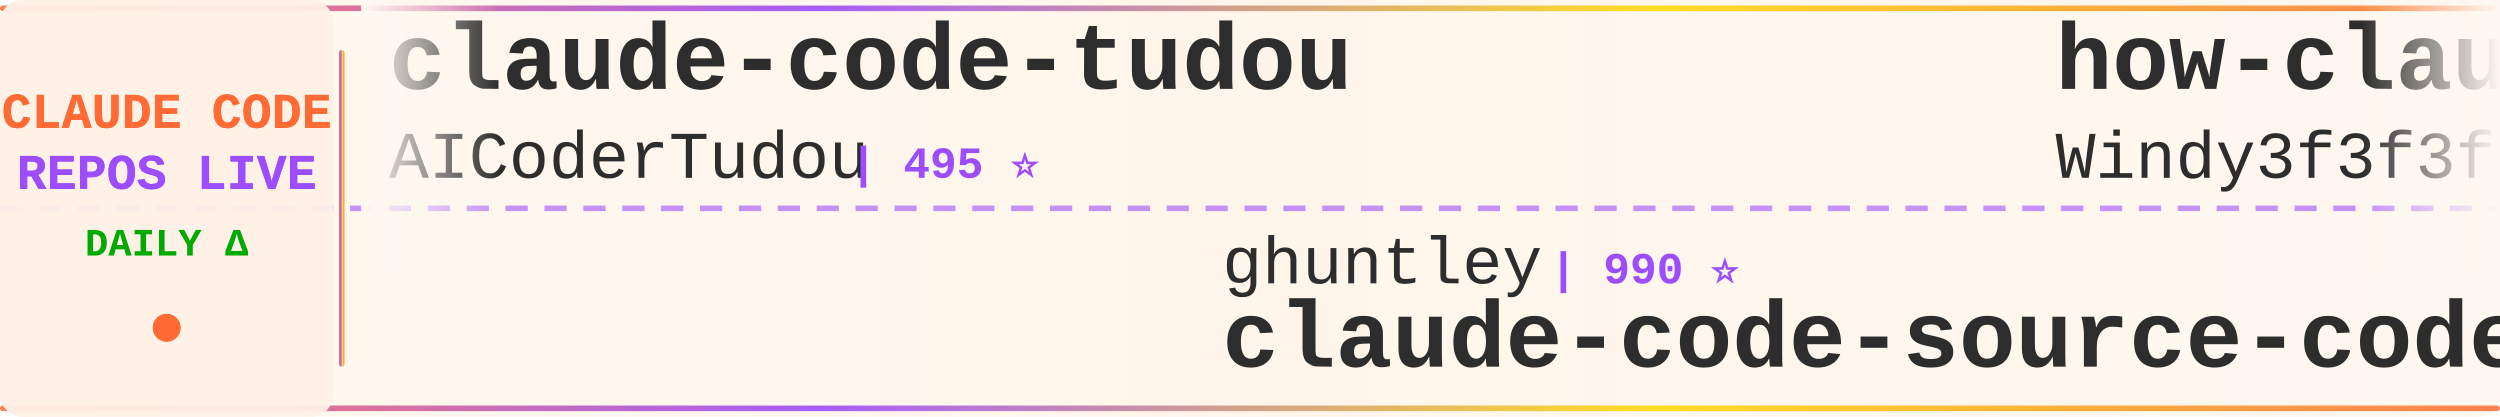
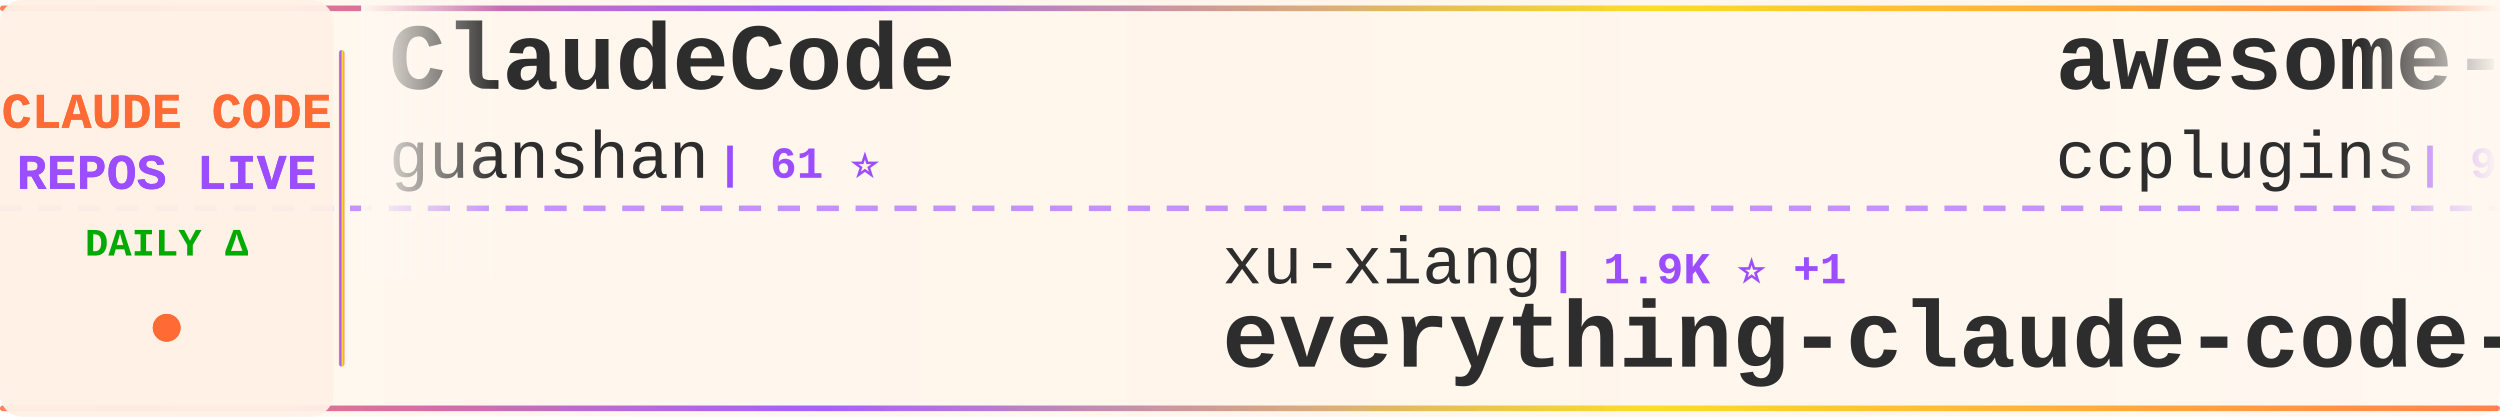
<svg xmlns="http://www.w3.org/2000/svg" width="900" height="150">
  <defs>
    <linearGradient id="tickerBg" x1="0%" y1="0%" x2="100%" y2="0%">
      <stop offset="0%" style="stop-color:#fff8f0;stop-opacity:0.98" />
      <stop offset="50%" style="stop-color:#fff5eb;stop-opacity:1" />
      <stop offset="100%" style="stop-color:#fff8f0;stop-opacity:0.98" />
    </linearGradient>
    <linearGradient id="borderGrad" x1="0%" y1="0%" x2="100%" y2="0%">
      <stop offset="0%" style="stop-color:#FF6B35;stop-opacity:0.85">
        <animate attributeName="stop-opacity" values="0.85;1;0.85" dur="2s" repeatCount="indefinite" />
      </stop>
      <stop offset="33%" style="stop-color:#9C4EFF;stop-opacity:0.9">
        <animate attributeName="stop-opacity" values="0.9;1;0.9" dur="2.2s" repeatCount="indefinite" />
      </stop>
      <stop offset="66%" style="stop-color:#FFD700;stop-opacity:0.85">
        <animate attributeName="stop-opacity" values="0.85;1;0.85" dur="1.8s" repeatCount="indefinite" />
      </stop>
      <stop offset="100%" style="stop-color:#FF6B35;stop-opacity:0.85">
        <animate attributeName="stop-opacity" values="0.85;1;0.85" dur="2s" repeatCount="indefinite" />
      </stop>
    </linearGradient>
    <filter id="textGlow">
      <feGaussianBlur stdDeviation="0.15" result="coloredBlur" />
      <feMerge>
        <feMergeNode in="coloredBlur" />
        <feMergeNode in="SourceGraphic" />
      </feMerge>
    </filter>
    <filter id="metricGlow">
      <feGaussianBlur stdDeviation="0.2" result="coloredBlur" />
      <feMerge>
        <feMergeNode in="coloredBlur" />
        <feMergeNode in="SourceGraphic" />
      </feMerge>
    </filter>
    <linearGradient id="leftFade" x1="0%" y1="0%" x2="100%" y2="0%">
      <stop offset="0%" style="stop-color:#fff8f0;stop-opacity:1" />
      <stop offset="100%" style="stop-color:#fff8f0;stop-opacity:0" />
    </linearGradient>
    <linearGradient id="rightFade" x1="0%" y1="0%" x2="100%" y2="0%">
      <stop offset="0%" style="stop-color:#fff8f0;stop-opacity:0" />
      <stop offset="100%" style="stop-color:#fff8f0;stop-opacity:1" />
    </linearGradient>
  </defs>
  <rect width="900" height="150" fill="url(#tickerBg)" rx="8" />
  <rect x="0" y="2" width="900" height="2" fill="url(#borderGrad)" rx="1" />
  <rect x="0" y="146" width="900" height="2" fill="url(#borderGrad)" rx="1" />
  <line x1="0" y1="75" x2="900" y2="75" stroke="#9C4EFF" stroke-width="2" stroke-dasharray="8 6" opacity="0.6" />
  <rect x="0" y="0" width="120" height="150" fill="#fff0e6" opacity="0.95" rx="8" />
  <text x="60" y="46" font-family="'Courier New', monospace" font-size="18" font-weight="bold" fill="#FF6B35" text-anchor="middle" filter="url(#textGlow)">
    CLAUDE CODE
  </text>
  <text x="60" y="68" font-family="'Courier New', monospace" font-size="18" font-weight="bold" fill="#9C4EFF" text-anchor="middle" filter="url(#textGlow)">
    REPOS LIVE
  </text>
  <text x="60" y="92" font-family="'Courier New', monospace" font-size="14" font-weight="bold" fill="#00aa00" text-anchor="middle">
    DAILY Δ
  </text>
  <circle cx="60" cy="118" r="5" fill="#FF6B35" filter="url(#metricGlow)">
    <animate attributeName="r" values="4;6;4" dur="1.5s" repeatCount="indefinite" />
    <animate attributeName="opacity" values="0.6;1;0.6" dur="1.5s" repeatCount="indefinite" />
  </circle>
  <rect x="122" y="18" width="2" height="114" fill="url(#borderGrad)" rx="1" />
  <clipPath id="tickerClip">
    <rect x="130" y="0" width="770" height="150" />
  </clipPath>
  <g clip-path="url(#tickerClip)">
    <g id="tickerItems">
      <animateTransform attributeName="transform" attributeType="XML" type="translate" from="0 0" to="-3000 0" dur="54s" repeatCount="indefinite" />
      <g transform="translate(0, 0)">
-         <text x="140" y="32" font-family="'Courier New', monospace" font-size="34" font-weight="bold" fill="#2d2d2d">claude-code-tudou</text>
-         <text x="140" y="64" font-family="'Courier New', monospace" font-size="24" font-weight="normal" fill="#2d2d2d" opacity="1.0">AICoderTudou</text>
-         <text x="306" y="64" font-family="'Courier New', monospace" font-size="16" font-weight="bold" fill="#9C4EFF"> | 495 ⭐</text>
+         <text x="140" y="32" font-family="'Courier New', monospace" font-size="34" font-weight="bold" fill="#2d2d2d">ClaudeCode</text>
+         <text x="140" y="64" font-family="'Courier New', monospace" font-size="24" font-weight="normal" fill="#2d2d2d" opacity="1.0">guanshan</text>
+         <text x="258" y="64" font-family="'Courier New', monospace" font-size="16" font-weight="bold" fill="#9C4EFF"> | 61 ⭐</text>
      </g>
      <g transform="translate(300, 0)">
-         <text x="140" y="102" font-family="'Courier New', monospace" font-size="24" font-weight="normal" fill="#2d2d2d" opacity="1.0">ghuntley</text>
-         <text x="258" y="102" font-family="'Courier New', monospace" font-size="16" font-weight="bold" fill="#9C4EFF"> | 990 ⭐</text>
-         <text x="140" y="132" font-family="'Courier New', monospace" font-size="34" font-weight="bold" fill="#2d2d2d">claude-code-source-code-...</text>
+         <text x="140" y="102" font-family="'Courier New', monospace" font-size="24" font-weight="normal" fill="#2d2d2d" opacity="1.0">xu-xiang</text>
+         <text x="258" y="102" font-family="'Courier New', monospace" font-size="16" font-weight="bold" fill="#9C4EFF"> | 1.9K ⭐ +1</text>
+         <text x="140" y="132" font-family="'Courier New', monospace" font-size="34" font-weight="bold" fill="#2d2d2d">everything-claude-code-z...</text>
      </g>
      <g transform="translate(600, 0)">
-         <text x="140" y="32" font-family="'Courier New', monospace" font-size="34" font-weight="bold" fill="#2d2d2d">how-claude-code-works</text>
-         <text x="140" y="64" font-family="'Courier New', monospace" font-size="24" font-weight="normal" fill="#2d2d2d" opacity="1.0">Windy3f3f3f3f</text>
-         <text x="318" y="64" font-family="'Courier New', monospace" font-size="16" font-weight="bold" fill="#9C4EFF"> | 3.6K ⭐ +2</text>
+         <text x="140" y="32" font-family="'Courier New', monospace" font-size="34" font-weight="bold" fill="#2d2d2d">awesome-claude-code-plug...</text>
+         <text x="140" y="64" font-family="'Courier New', monospace" font-size="24" font-weight="normal" fill="#2d2d2d" opacity="1.0">ccplugins</text>
+         <text x="270" y="64" font-family="'Courier New', monospace" font-size="16" font-weight="bold" fill="#9C4EFF"> | 927 ⭐</text>
      </g>
      <g transform="translate(900, 0)">
-         <text x="140" y="102" font-family="'Courier New', monospace" font-size="24" font-weight="normal" fill="#2d2d2d" opacity="1.0">JrCx7scC</text>
-         <text x="258" y="102" font-family="'Courier New', monospace" font-size="16" font-weight="bold" fill="#9C4EFF"> | 375 ⭐</text>
-         <text x="140" y="132" font-family="'Courier New', monospace" font-size="34" font-weight="bold" fill="#2d2d2d">claude-code-source</text>
+         <text x="140" y="102" font-family="'Courier New', monospace" font-size="24" font-weight="normal" fill="#2d2d2d" opacity="1.0">anthropics</text>
+         <text x="282" y="102" font-family="'Courier New', monospace" font-size="16" font-weight="bold" fill="#9C4EFF"> | 172.9K ⭐ +49</text>
+         <text x="140" y="132" font-family="'Courier New', monospace" font-size="34" font-weight="bold" fill="#2d2d2d">skills</text>
      </g>
      <g transform="translate(1200, 0)">
-         <text x="140" y="32" font-family="'Courier New', monospace" font-size="34" font-weight="bold" fill="#2d2d2d">claude-code-tips</text>
-         <text x="140" y="64" font-family="'Courier New', monospace" font-size="24" font-weight="normal" fill="#2d2d2d" opacity="1.0">ykdojo</text>
-         <text x="234" y="64" font-family="'Courier New', monospace" font-size="16" font-weight="bold" fill="#9C4EFF"> | 10.0K ⭐ +1</text>
+         <text x="140" y="32" font-family="'Courier New', monospace" font-size="34" font-weight="bold" fill="#2d2d2d">claude-code-security-rev...</text>
+         <text x="140" y="64" font-family="'Courier New', monospace" font-size="24" font-weight="normal" fill="#2d2d2d" opacity="1.0">anthropics</text>
+         <text x="282" y="64" font-family="'Courier New', monospace" font-size="16" font-weight="bold" fill="#9C4EFF"> | 6.1K ⭐ +2</text>
      </g>
      <g transform="translate(1500, 0)">
+         <text x="140" y="102" font-family="'Courier New', monospace" font-size="24" font-weight="normal" fill="#2d2d2d" opacity="1.0">Yuyz0112</text>
+         <text x="258" y="102" font-family="'Courier New', monospace" font-size="16" font-weight="bold" fill="#9C4EFF"> | 2.4K ⭐ +1</text>
+         <text x="140" y="132" font-family="'Courier New', monospace" font-size="34" font-weight="bold" fill="#2d2d2d">claude-code-reverse</text>
+       </g>
+       <g transform="translate(1800, 0)">
+         <text x="140" y="32" font-family="'Courier New', monospace" font-size="34" font-weight="bold" fill="#2d2d2d">learn-claude-code</text>
+         <text x="140" y="64" font-family="'Courier New', monospace" font-size="24" font-weight="normal" fill="#2d2d2d" opacity="1.0">shareAI-lab</text>
+         <text x="294" y="64" font-family="'Courier New', monospace" font-size="16" font-weight="bold" fill="#9C4EFF"> | 75.8K ⭐ +16</text>
+       </g>
+       <g transform="translate(2100, 0)">
        <text x="140" y="102" font-family="'Courier New', monospace" font-size="24" font-weight="normal" fill="#2d2d2d" opacity="1.0">VoltAgent</text>
-         <text x="270" y="102" font-family="'Courier New', monospace" font-size="16" font-weight="bold" fill="#9C4EFF"> | 24.8K ⭐ +3</text>
+         <text x="270" y="102" font-family="'Courier New', monospace" font-size="16" font-weight="bold" fill="#9C4EFF"> | 24.8K ⭐ +4</text>
        <text x="140" y="132" font-family="'Courier New', monospace" font-size="34" font-weight="bold" fill="#2d2d2d">awesome-claude-code-suba...</text>
      </g>
-       <g transform="translate(1800, 0)">
-         <text x="140" y="32" font-family="'Courier New', monospace" font-size="34" font-weight="bold" fill="#2d2d2d">ClaudeCodeAgents</text>
-         <text x="140" y="64" font-family="'Courier New', monospace" font-size="24" font-weight="normal" fill="#2d2d2d" opacity="1.0">darcyegb</text>
-         <text x="258" y="64" font-family="'Courier New', monospace" font-size="16" font-weight="bold" fill="#9C4EFF"> | 759 ⭐</text>
-       </g>
-       <g transform="translate(2100, 0)">
-         <text x="140" y="102" font-family="'Courier New', monospace" font-size="24" font-weight="normal" fill="#2d2d2d" opacity="1.0">multica-ai</text>
-         <text x="282" y="102" font-family="'Courier New', monospace" font-size="16" font-weight="bold" fill="#9C4EFF"> | 209.2K ⭐ +66</text>
-         <text x="140" y="132" font-family="'Courier New', monospace" font-size="34" font-weight="bold" fill="#2d2d2d">andrej-karpathy-skills</text>
-       </g>
      <g transform="translate(2400, 0)">
-         <text x="140" y="32" font-family="'Courier New', monospace" font-size="34" font-weight="bold" fill="#2d2d2d">claude-code-rust</text>
-         <text x="140" y="64" font-family="'Courier New', monospace" font-size="24" font-weight="normal" fill="#2d2d2d" opacity="1.0">lorryjovens-hub</text>
-         <text x="342" y="64" font-family="'Courier New', monospace" font-size="16" font-weight="bold" fill="#9C4EFF"> | 1.7K ⭐</text>
+         <text x="140" y="32" font-family="'Courier New', monospace" font-size="34" font-weight="bold" fill="#2d2d2d">claude-code-book</text>
+         <text x="140" y="64" font-family="'Courier New', monospace" font-size="24" font-weight="normal" fill="#2d2d2d" opacity="1.0">lintsinghua</text>
+         <text x="294" y="64" font-family="'Courier New', monospace" font-size="16" font-weight="bold" fill="#9C4EFF"> | 4.2K ⭐</text>
      </g>
      <g transform="translate(2700, 0)">
-         <text x="140" y="102" font-family="'Courier New', monospace" font-size="24" font-weight="normal" fill="#2d2d2d" opacity="1.0">sugyan</text>
-         <text x="234" y="102" font-family="'Courier New', monospace" font-size="16" font-weight="bold" fill="#9C4EFF"> | 1.1K ⭐</text>
-         <text x="140" y="132" font-family="'Courier New', monospace" font-size="34" font-weight="bold" fill="#2d2d2d">claude-code-webui</text>
+         <text x="140" y="102" font-family="'Courier New', monospace" font-size="24" font-weight="normal" fill="#2d2d2d" opacity="1.0">darcyegb</text>
+         <text x="258" y="102" font-family="'Courier New', monospace" font-size="16" font-weight="bold" fill="#9C4EFF"> | 759 ⭐</text>
+         <text x="140" y="132" font-family="'Courier New', monospace" font-size="34" font-weight="bold" fill="#2d2d2d">ClaudeCodeAgents</text>
      </g>
      <g transform="translate(3000, 0)">
-         <text x="140" y="32" font-family="'Courier New', monospace" font-size="34" font-weight="bold" fill="#2d2d2d">claude-code-tudou</text>
-         <text x="140" y="64" font-family="'Courier New', monospace" font-size="24" font-weight="normal" fill="#2d2d2d" opacity="1.0">AICoderTudou</text>
-         <text x="306" y="64" font-family="'Courier New', monospace" font-size="16" font-weight="bold" fill="#9C4EFF"> | 495 ⭐</text>
+         <text x="140" y="32" font-family="'Courier New', monospace" font-size="34" font-weight="bold" fill="#2d2d2d">ClaudeCode</text>
+         <text x="140" y="64" font-family="'Courier New', monospace" font-size="24" font-weight="normal" fill="#2d2d2d" opacity="1.0">guanshan</text>
+         <text x="258" y="64" font-family="'Courier New', monospace" font-size="16" font-weight="bold" fill="#9C4EFF"> | 61 ⭐</text>
      </g>
      <g transform="translate(3300, 0)">
-         <text x="140" y="102" font-family="'Courier New', monospace" font-size="24" font-weight="normal" fill="#2d2d2d" opacity="1.0">ghuntley</text>
-         <text x="258" y="102" font-family="'Courier New', monospace" font-size="16" font-weight="bold" fill="#9C4EFF"> | 990 ⭐</text>
-         <text x="140" y="132" font-family="'Courier New', monospace" font-size="34" font-weight="bold" fill="#2d2d2d">claude-code-source-code-...</text>
+         <text x="140" y="102" font-family="'Courier New', monospace" font-size="24" font-weight="normal" fill="#2d2d2d" opacity="1.0">xu-xiang</text>
+         <text x="258" y="102" font-family="'Courier New', monospace" font-size="16" font-weight="bold" fill="#9C4EFF"> | 1.9K ⭐ +1</text>
+         <text x="140" y="132" font-family="'Courier New', monospace" font-size="34" font-weight="bold" fill="#2d2d2d">everything-claude-code-z...</text>
      </g>
      <g transform="translate(3600, 0)">
-         <text x="140" y="32" font-family="'Courier New', monospace" font-size="34" font-weight="bold" fill="#2d2d2d">how-claude-code-works</text>
-         <text x="140" y="64" font-family="'Courier New', monospace" font-size="24" font-weight="normal" fill="#2d2d2d" opacity="1.0">Windy3f3f3f3f</text>
-         <text x="318" y="64" font-family="'Courier New', monospace" font-size="16" font-weight="bold" fill="#9C4EFF"> | 3.6K ⭐ +2</text>
+         <text x="140" y="32" font-family="'Courier New', monospace" font-size="34" font-weight="bold" fill="#2d2d2d">awesome-claude-code-plug...</text>
+         <text x="140" y="64" font-family="'Courier New', monospace" font-size="24" font-weight="normal" fill="#2d2d2d" opacity="1.0">ccplugins</text>
+         <text x="270" y="64" font-family="'Courier New', monospace" font-size="16" font-weight="bold" fill="#9C4EFF"> | 927 ⭐</text>
      </g>
      <g transform="translate(3900, 0)">
-         <text x="140" y="102" font-family="'Courier New', monospace" font-size="24" font-weight="normal" fill="#2d2d2d" opacity="1.0">JrCx7scC</text>
-         <text x="258" y="102" font-family="'Courier New', monospace" font-size="16" font-weight="bold" fill="#9C4EFF"> | 375 ⭐</text>
-         <text x="140" y="132" font-family="'Courier New', monospace" font-size="34" font-weight="bold" fill="#2d2d2d">claude-code-source</text>
+         <text x="140" y="102" font-family="'Courier New', monospace" font-size="24" font-weight="normal" fill="#2d2d2d" opacity="1.0">anthropics</text>
+         <text x="282" y="102" font-family="'Courier New', monospace" font-size="16" font-weight="bold" fill="#9C4EFF"> | 172.9K ⭐ +49</text>
+         <text x="140" y="132" font-family="'Courier New', monospace" font-size="34" font-weight="bold" fill="#2d2d2d">skills</text>
      </g>
    </g>
  </g>
  <rect x="130" y="0" width="50" height="100" fill="url(#leftFade)" />
  <rect x="850" y="0" width="50" height="100" fill="url(#rightFade)" />
</svg>
